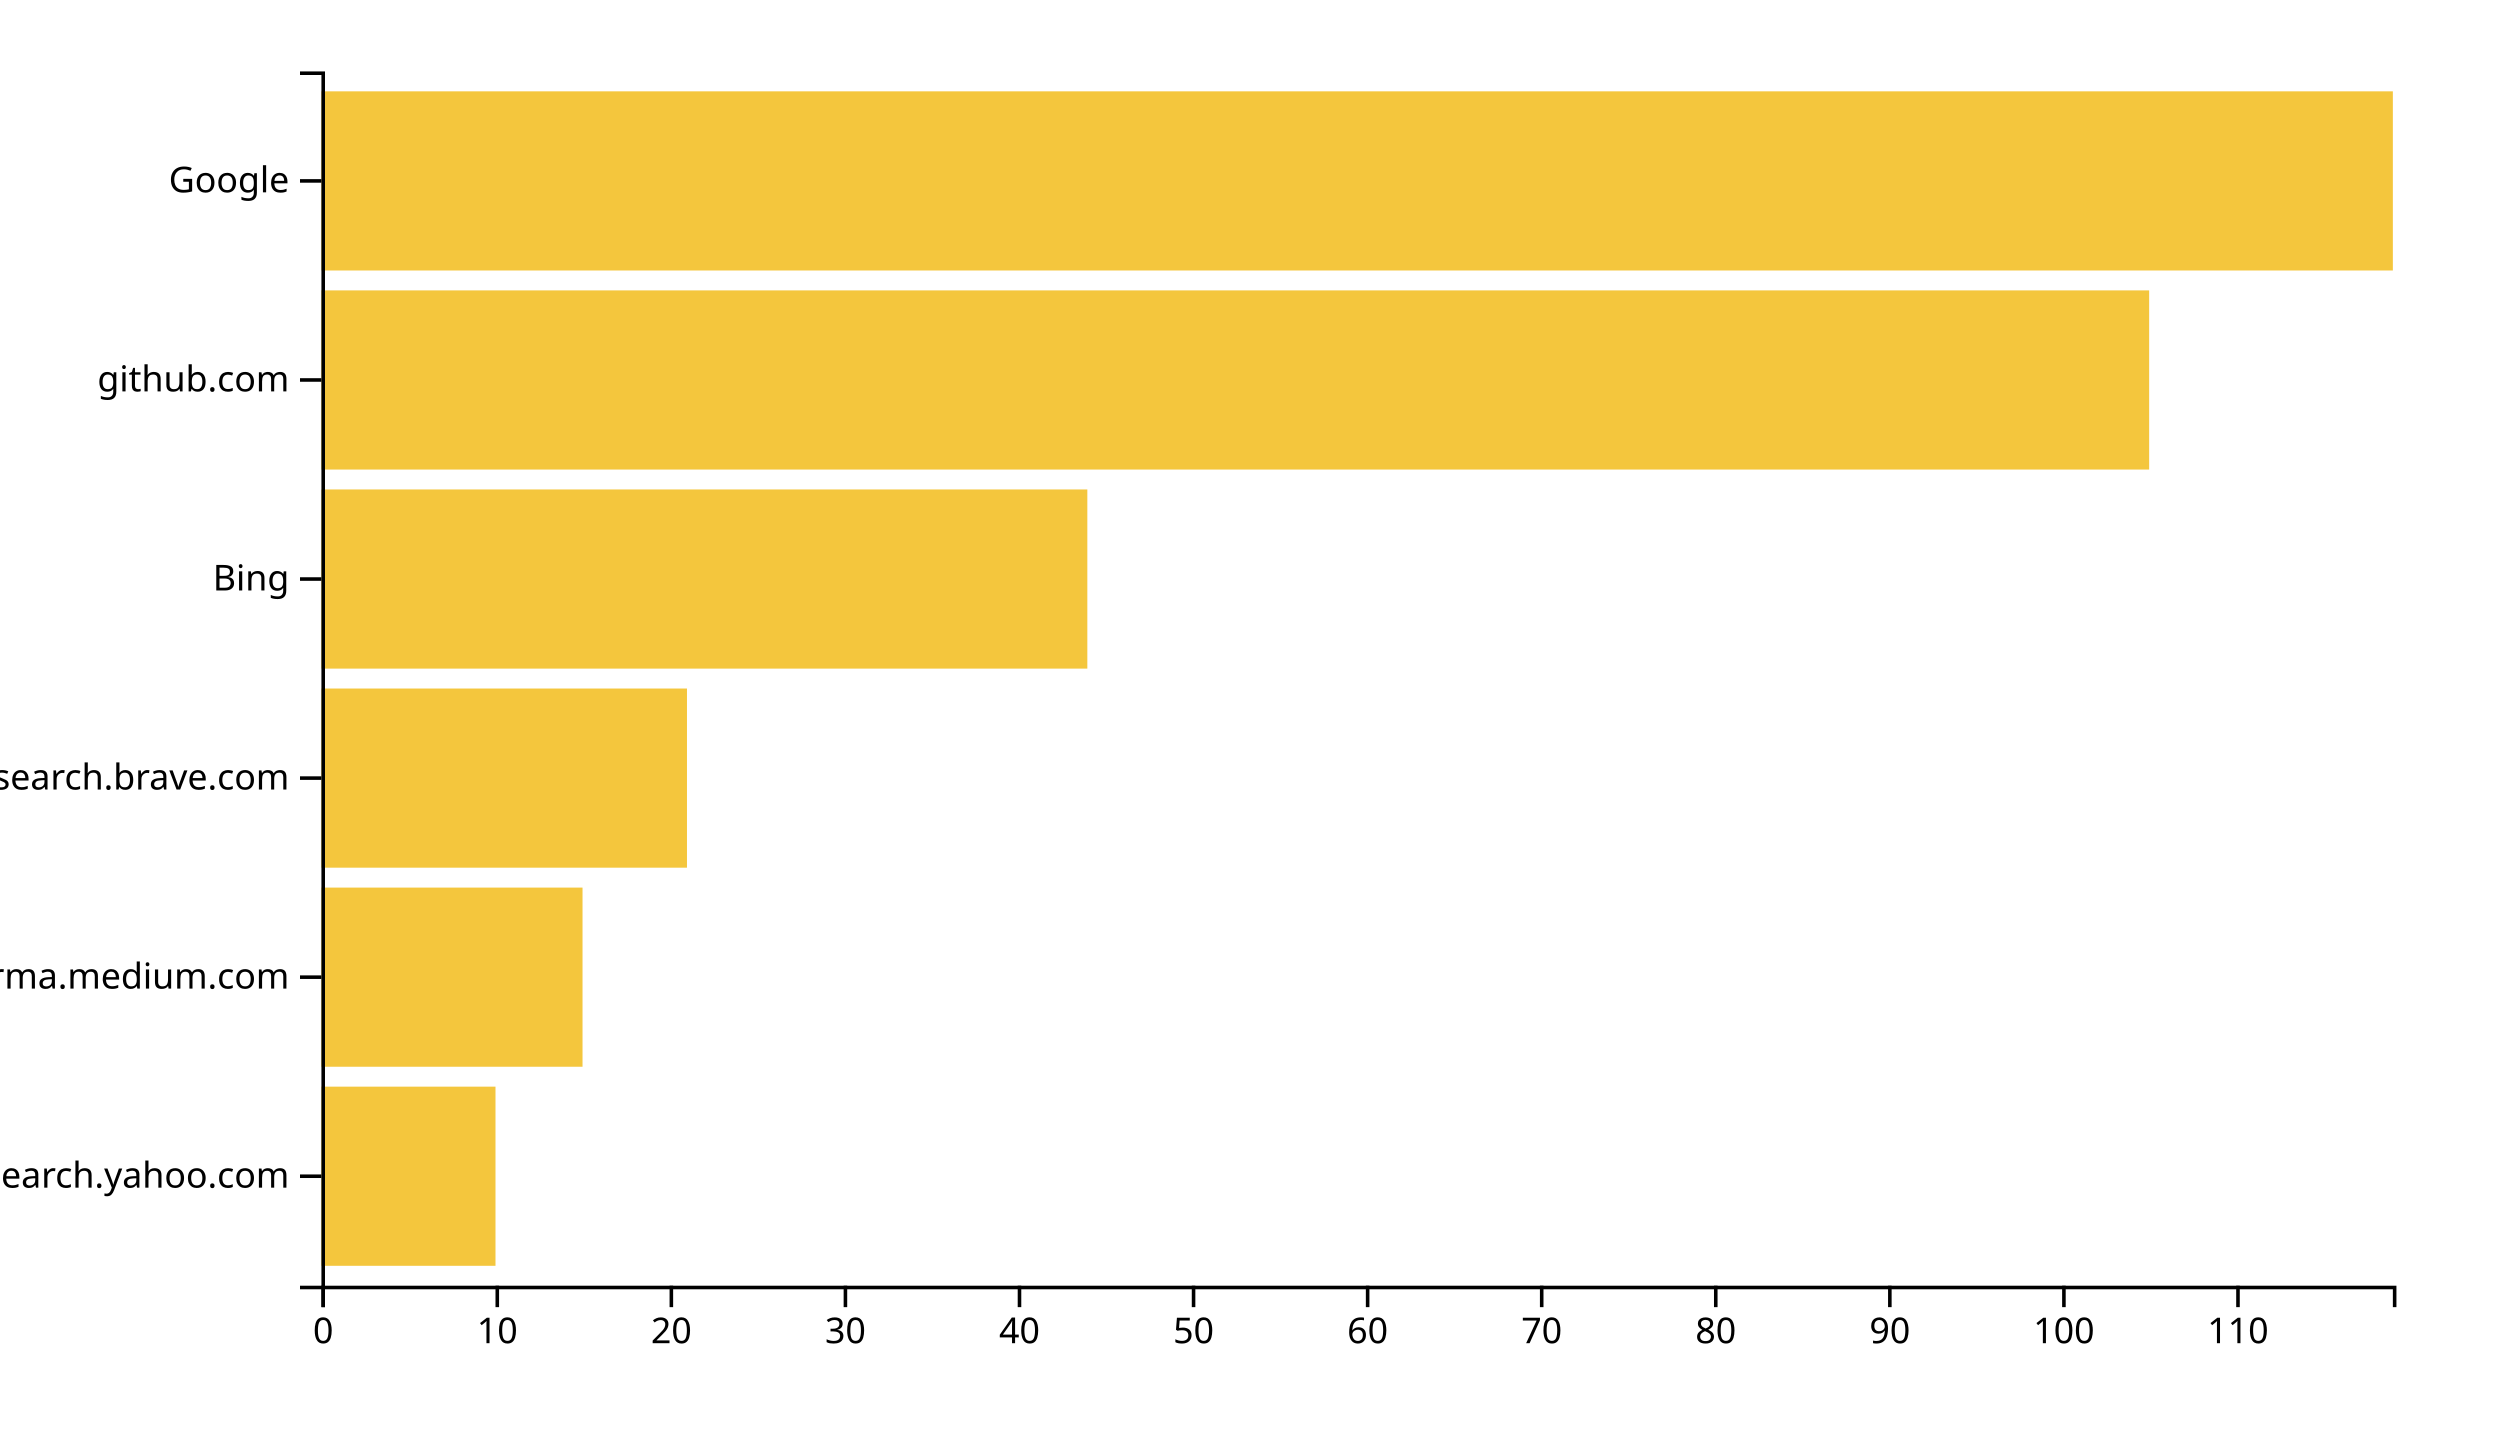
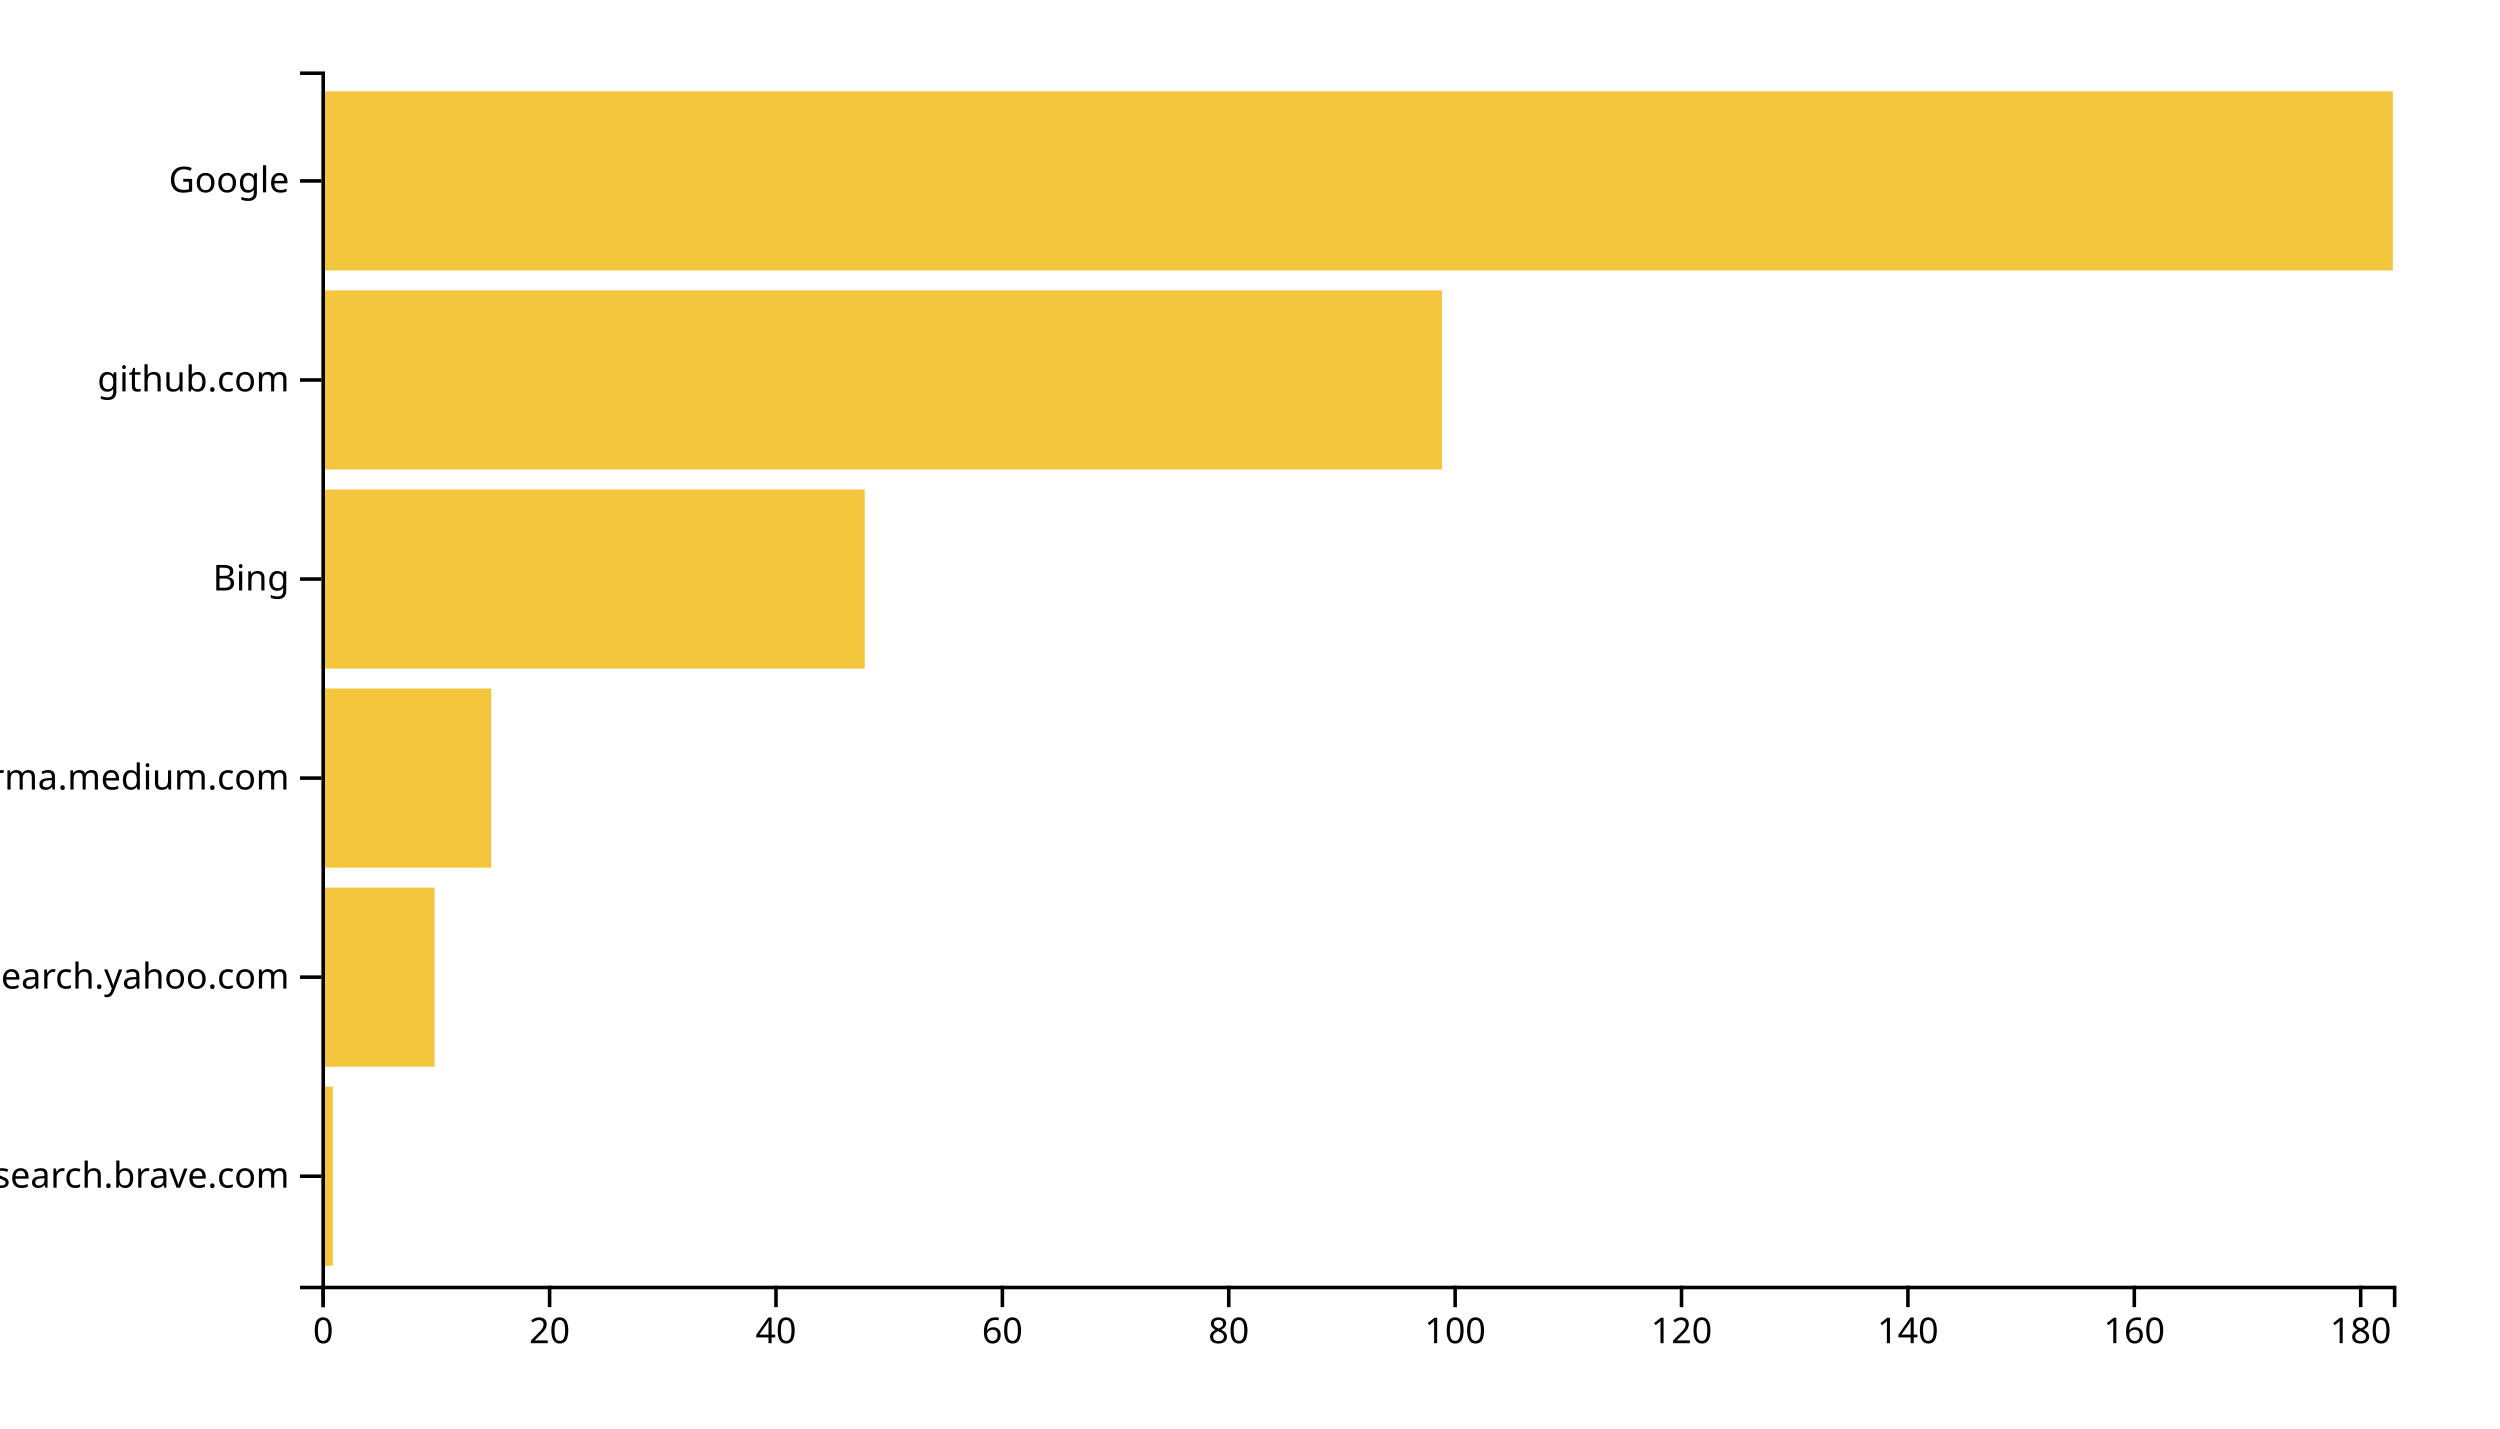
<svg xmlns="http://www.w3.org/2000/svg" width="700" height="400">
  <g transform="translate(90,20)">
-     <rect class="bar" width="48.739" y="284.262" height="50.164" style="fill: #f4c63d; text-anchor: end;" />
-     <rect class="bar" width="73.109" y="228.525" height="50.164" style="fill: #f4c63d; text-anchor: end;" />
-     <rect class="bar" width="102.353" y="172.787" height="50.164" style="fill: #f4c63d; text-anchor: end;" />
-     <rect class="bar" width="214.454" y="117.049" height="50.164" style="fill: #f4c63d; text-anchor: end;" />
-     <rect class="bar" width="511.765" y="61.311" height="50.164" style="fill: #f4c63d; text-anchor: end;" />
+     <rect class="bar" width="3.169" y="284.262" height="50.164" style="fill: #f4c63d; text-anchor: end;" />
+     <rect class="bar" width="31.694" y="228.525" height="50.164" style="fill: #f4c63d; text-anchor: end;" />
+     <rect class="bar" width="47.541" y="172.787" height="50.164" style="fill: #f4c63d; text-anchor: end;" />
+     <rect class="bar" width="152.131" y="117.049" height="50.164" style="fill: #f4c63d; text-anchor: end;" />
+     <rect class="bar" width="313.77" y="61.311" height="50.164" style="fill: #f4c63d; text-anchor: end;" />
    <rect class="bar" width="580" y="5.574" height="50.164" style="fill: #f4c63d; text-anchor: end;" />
    <g transform="translate(0,340)" fill="none" font-size="10" font-family="sans-serif" text-anchor="middle">
      <path class="domain" stroke="currentColor" d="M0.5,6V0.5H580.5V6" />
      <g class="tick" opacity="1" transform="translate(0.5,0)">
        <line stroke="currentColor" y2="6" />
        <text fill="currentColor" y="9" dy="0.71em">0</text>
      </g>
-       <g class="tick" opacity="1" transform="translate(49.2395,0)">
-         <line stroke="currentColor" y2="6" />
-         <text fill="currentColor" y="9" dy="0.71em">10</text>
-       </g>
-       <g class="tick" opacity="1" transform="translate(97.97899,0)">
+       <g class="tick" opacity="1" transform="translate(63.88798,0)">
        <line stroke="currentColor" y2="6" />
        <text fill="currentColor" y="9" dy="0.71em">20</text>
      </g>
-       <g class="tick" opacity="1" transform="translate(146.7185,0)">
-         <line stroke="currentColor" y2="6" />
-         <text fill="currentColor" y="9" dy="0.71em">30</text>
-       </g>
-       <g class="tick" opacity="1" transform="translate(195.458,0)">
+       <g class="tick" opacity="1" transform="translate(127.276,0)">
        <line stroke="currentColor" y2="6" />
        <text fill="currentColor" y="9" dy="0.71em">40</text>
      </g>
-       <g class="tick" opacity="1" transform="translate(244.1975,0)">
-         <line stroke="currentColor" y2="6" />
-         <text fill="currentColor" y="9" dy="0.71em">50</text>
-       </g>
-       <g class="tick" opacity="1" transform="translate(292.937,0)">
+       <g class="tick" opacity="1" transform="translate(190.6639,0)">
        <line stroke="currentColor" y2="6" />
        <text fill="currentColor" y="9" dy="0.71em">60</text>
      </g>
-       <g class="tick" opacity="1" transform="translate(341.6765,0)">
-         <line stroke="currentColor" y2="6" />
-         <text fill="currentColor" y="9" dy="0.71em">70</text>
-       </g>
-       <g class="tick" opacity="1" transform="translate(390.416,0)">
+       <g class="tick" opacity="1" transform="translate(254.0519,0)">
        <line stroke="currentColor" y2="6" />
        <text fill="currentColor" y="9" dy="0.71em">80</text>
      </g>
-       <g class="tick" opacity="1" transform="translate(439.1555,0)">
-         <line stroke="currentColor" y2="6" />
-         <text fill="currentColor" y="9" dy="0.71em">90</text>
-       </g>
-       <g class="tick" opacity="1" transform="translate(487.895,0)">
+       <g class="tick" opacity="1" transform="translate(317.4399,0)">
        <line stroke="currentColor" y2="6" />
        <text fill="currentColor" y="9" dy="0.71em">100</text>
      </g>
-       <g class="tick" opacity="1" transform="translate(536.6345,0)">
+       <g class="tick" opacity="1" transform="translate(380.8279,0)">
        <line stroke="currentColor" y2="6" />
-         <text fill="currentColor" y="9" dy="0.71em">110</text>
+         <text fill="currentColor" y="9" dy="0.71em">120</text>
+       </g>
+       <g class="tick" opacity="1" transform="translate(444.2158,0)">
+         <line stroke="currentColor" y2="6" />
+         <text fill="currentColor" y="9" dy="0.71em">140</text>
+       </g>
+       <g class="tick" opacity="1" transform="translate(507.6038,0)">
+         <line stroke="currentColor" y2="6" />
+         <text fill="currentColor" y="9" dy="0.71em">160</text>
+       </g>
+       <g class="tick" opacity="1" transform="translate(570.9918,0)">
+         <line stroke="currentColor" y2="6" />
+         <text fill="currentColor" y="9" dy="0.71em">180</text>
      </g>
    </g>
    <g fill="none" font-size="10" font-family="sans-serif" text-anchor="end">
      <path class="domain" stroke="currentColor" d="M-6,340.5H0.5V0.5H-6" />
      <g class="tick" opacity="1" transform="translate(0,309.3443)">
        <line stroke="currentColor" x2="-6" />
-         <text fill="currentColor" x="-9" dy="0.32em">in.search.yahoo.com</text>
+         <text fill="currentColor" x="-9" dy="0.32em">search.brave.com</text>
      </g>
      <g class="tick" opacity="1" transform="translate(0,253.6066)">
        <line stroke="currentColor" x2="-6" />
-         <text fill="currentColor" x="-9" dy="0.32em">xgirma.medium.com</text>
+         <text fill="currentColor" x="-9" dy="0.32em">in.search.yahoo.com</text>
      </g>
      <g class="tick" opacity="1" transform="translate(0,197.8689)">
        <line stroke="currentColor" x2="-6" />
-         <text fill="currentColor" x="-9" dy="0.32em">search.brave.com</text>
+         <text fill="currentColor" x="-9" dy="0.32em">xgirma.medium.com</text>
      </g>
      <g class="tick" opacity="1" transform="translate(0,142.1311)">
        <line stroke="currentColor" x2="-6" />
        <text fill="currentColor" x="-9" dy="0.32em">Bing</text>
      </g>
      <g class="tick" opacity="1" transform="translate(0,86.39344)">
        <line stroke="currentColor" x2="-6" />
        <text fill="currentColor" x="-9" dy="0.32em">github.com</text>
      </g>
      <g class="tick" opacity="1" transform="translate(0,30.65574)">
        <line stroke="currentColor" x2="-6" />
        <text fill="currentColor" x="-9" dy="0.32em">Google</text>
      </g>
    </g>
  </g>
</svg>
